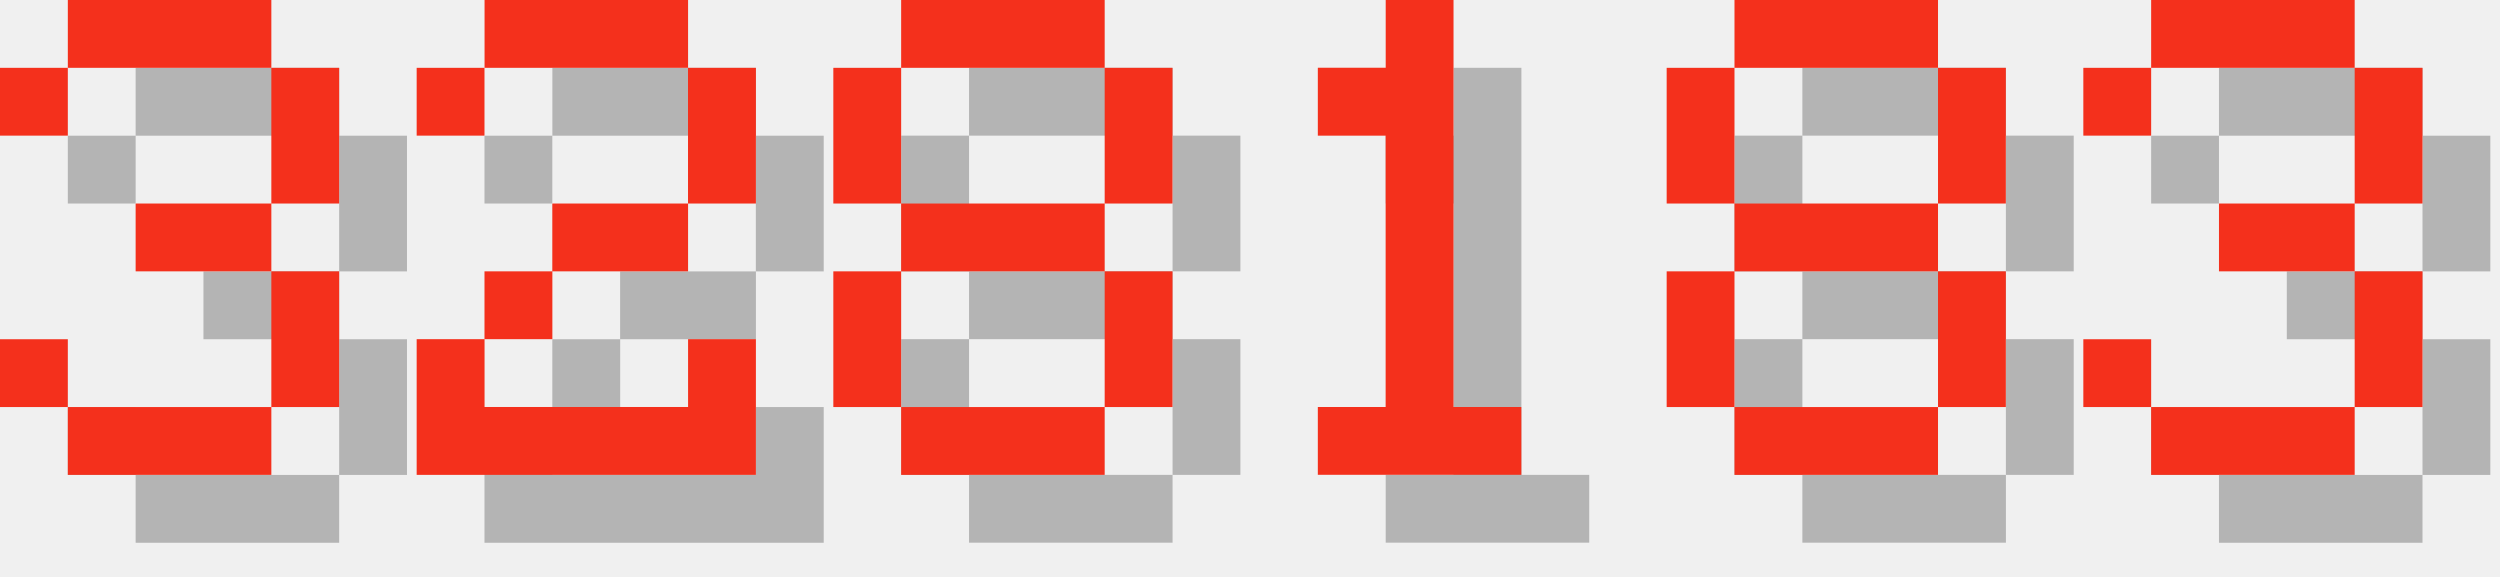
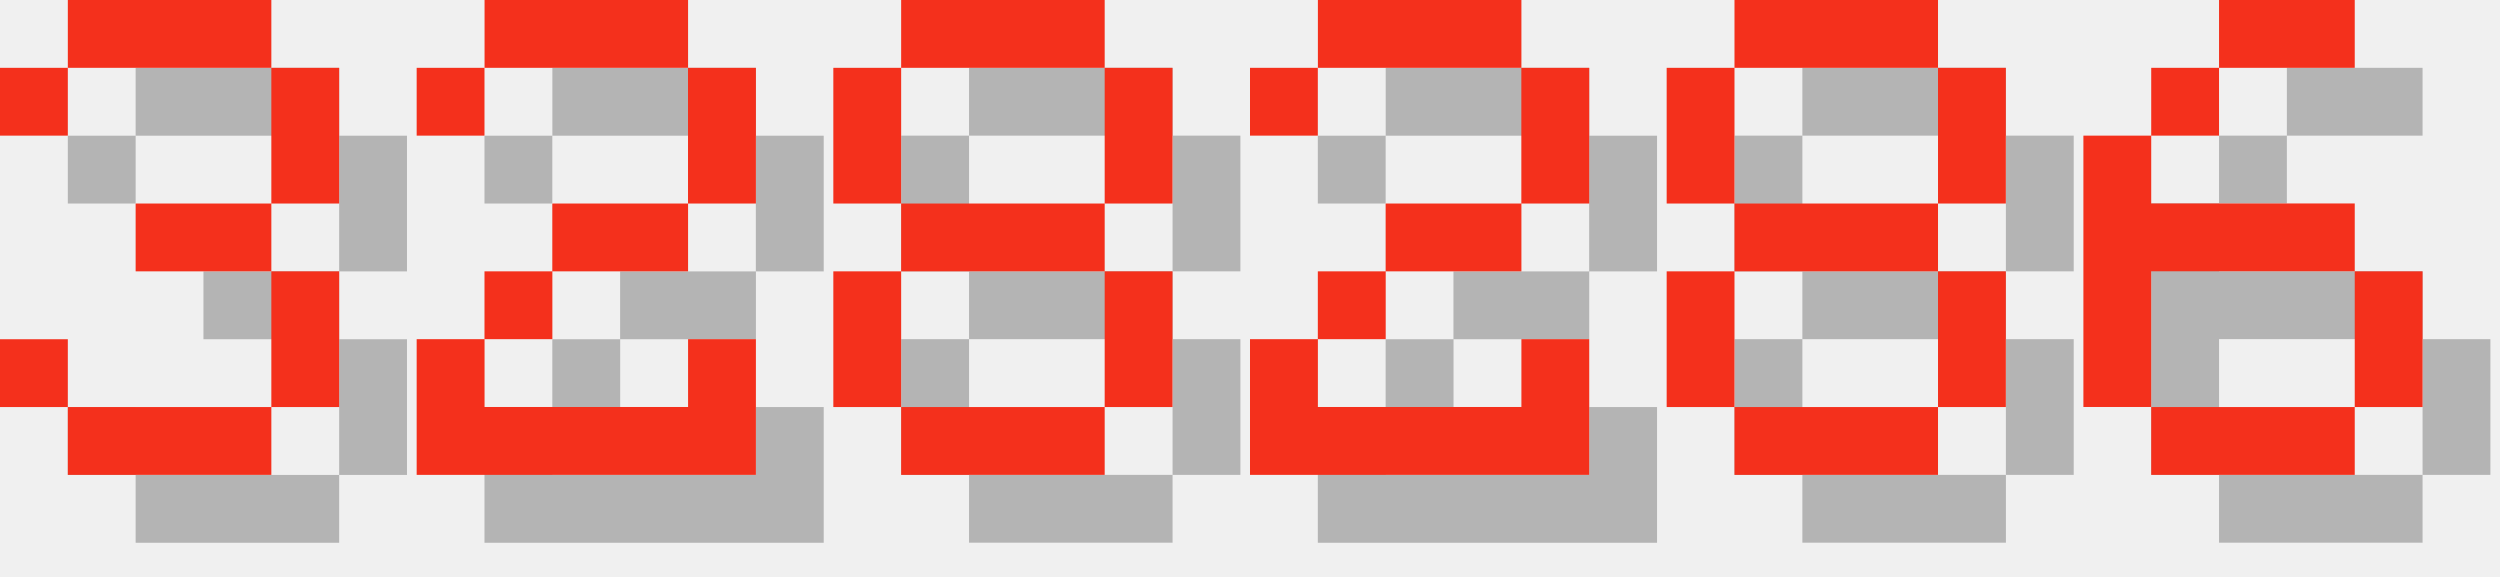
<svg xmlns="http://www.w3.org/2000/svg" version="1.1" width="156.0" height="36">
  <style>
        .text-foreground {
            fill: #F4301C;
        }
        .text-shadow {
            fill: #000000;
            fill-opacity: 0.25;
        }
    </style>
  <g class="digit" id="digit_3" transform="translate(0.0, 0), scale(4)">
    <path id="digit_3_shadow" class="text-shadow" d="m1.058 2.117v1.058h1.058v-1.058h3.175v2.117h-2.117v1.058h2.117v2.117h-3.175v-1.058h-1.058v1.058h1.058v1.058h3.175v-1.058h1.058v-2.117h-1.058v-1.058h1.058v-2.117h-1.058v-1.058h-3.175v1.058h-1.058z" fill-opacity=".5" style="paint-order:stroke fill markers" />
    <path id="digit_3_fg" class="text-foreground" d="m0 1.058v1.058h1.058v-1.058h3.175v2.117h-2.117v1.058h2.117v2.117h-3.175v-1.058h-1.058v1.058h1.058v1.058h3.175v-1.058h1.058v-2.117h-1.058v-1.058h1.058v-2.117h-1.058v-1.058h-3.175v1.058h-1.058z" fill="#fff" style="paint-order:stroke fill markers" />
  </g>
  <g class="digit" id="digit_2" transform="translate(26.0, 0), scale(4)">
    <path id="digit_2_shadow" class="text-shadow" d="m1.058 2.117v1.058h1.058v-1.058h3.175v2.117h-2.117v1.058h-1.058v1.058h-1.058v2.117h5.292v-2.117h-1.058v1.058h-3.175v-1.058h1.058v-1.058h2.117v-1.058h1.058v-2.117h-1.058v-1.058h-3.175v1.058h-1.058z" fill-opacity=".5" style="paint-order:stroke fill markers" />
    <path id="digit_2_fg" class="text-foreground" d="m0 1.058v1.058h1.058v-1.058h3.175v2.117h-2.117v1.058h-1.058v1.058h-1.058v2.117h5.292v-2.117h-1.058v1.058h-3.175v-1.058h1.058v-1.058h2.117v-1.058h1.058v-2.117h-1.058v-1.058h-3.175v1.058h-1.058z" fill="#fff" style="paint-order:stroke fill markers" />
  </g>
  <g class="digit" id="digit_8" transform="translate(52.0, 0), scale(4)">
    <path id="digit_8_shadow" class="text-shadow" d="m2.117 1.058v1.058h3.175v-1.058h-3.175zm3.175 1.058v2.117h1.058v-2.117h-1.058zm0 2.117h-3.175v1.058h3.175v-1.058zm0 1.058v2.117h1.058v-2.117h-1.058zm0 2.117h-3.175v1.058h3.175v-1.058zm-3.175 0v-2.117h-1.058v2.117h1.058zm0-3.175v-2.117h-1.058v2.117h1.058z" fill-opacity=".5" style="paint-order:stroke fill markers" />
    <path id="digit_8_fg" class="text-foreground" d="m1.058 0v1.058h3.175v-1.058h-3.175zm3.175 1.058v2.117h1.058v-2.117h-1.058zm0 2.117h-3.175v1.058h3.175v-1.058zm0 1.058v2.117h1.058v-2.117h-1.058zm0 2.117h-3.175v1.058h3.175v-1.058zm-3.175 0v-2.117h-1.058v2.117h1.058zm0-3.175v-2.117h-1.058v2.117h1.058z" fill="#fff" style="paint-order:stroke fill markers" />
  </g>
-   <g class="digit" id="digit_1" transform="translate(78.0, 0), scale(4)">
-     <path id="digit_1_shadow" class="text-shadow" d="m2.117 2.117v1.058h1.058v4.233h-1.058v1.058h3.175v-1.058h-1.058v-6.35h-1.058v1.058h-1.058z" fill-opacity=".5" style="paint-order:stroke fill markers" />
-     <path id="digit_1_fg" class="text-foreground" d="m1.058 1.058v1.058h1.058v4.233h-1.058v1.058h3.175v-1.058h-1.058v-6.35h-1.058v1.058h-1.058z" fill="#fff" style="paint-order:stroke fill markers" />
+   <g class="digit" id="digit_2" transform="translate(78.0, 0), scale(4)">
+     <path id="digit_2_shadow" class="text-shadow" d="m1.058 2.117v1.058h1.058v-1.058h3.175v2.117h-2.117v1.058h-1.058v1.058h-1.058v2.117h5.292v-2.117h-1.058v1.058h-3.175v-1.058h1.058v-1.058h2.117v-1.058h1.058v-2.117h-1.058v-1.058h-3.175v1.058h-1.058z" fill-opacity=".5" style="paint-order:stroke fill markers" />
+     <path id="digit_2_fg" class="text-foreground" d="m0 1.058v1.058h1.058v-1.058h3.175v2.117h-2.117v1.058h-1.058v1.058h-1.058v2.117h5.292v-2.117h-1.058v1.058h-3.175v-1.058h1.058v-1.058h2.117v-1.058h1.058v-2.117h-1.058v-1.058h-3.175v1.058h-1.058z" fill="#fff" style="paint-order:stroke fill markers" />
  </g>
  <g class="digit" id="digit_8" transform="translate(104.0, 0), scale(4)">
    <path id="digit_8_shadow" class="text-shadow" d="m2.117 1.058v1.058h3.175v-1.058h-3.175zm3.175 1.058v2.117h1.058v-2.117h-1.058zm0 2.117h-3.175v1.058h3.175v-1.058zm0 1.058v2.117h1.058v-2.117h-1.058zm0 2.117h-3.175v1.058h3.175v-1.058zm-3.175 0v-2.117h-1.058v2.117h1.058zm0-3.175v-2.117h-1.058v2.117h1.058z" fill-opacity=".5" style="paint-order:stroke fill markers" />
    <path id="digit_8_fg" class="text-foreground" d="m1.058 0v1.058h3.175v-1.058h-3.175zm3.175 1.058v2.117h1.058v-2.117h-1.058zm0 2.117h-3.175v1.058h3.175v-1.058zm0 1.058v2.117h1.058v-2.117h-1.058zm0 2.117h-3.175v1.058h3.175v-1.058zm-3.175 0v-2.117h-1.058v2.117h1.058zm0-3.175v-2.117h-1.058v2.117h1.058z" fill="#fff" style="paint-order:stroke fill markers" />
  </g>
-   <g class="digit" id="digit_3" transform="translate(130.0, 0), scale(4)">
-     <path id="digit_3_shadow" class="text-shadow" d="m1.058 2.117v1.058h1.058v-1.058h3.175v2.117h-2.117v1.058h2.117v2.117h-3.175v-1.058h-1.058v1.058h1.058v1.058h3.175v-1.058h1.058v-2.117h-1.058v-1.058h1.058v-2.117h-1.058v-1.058h-3.175v1.058h-1.058z" fill-opacity=".5" style="paint-order:stroke fill markers" />
-     <path id="digit_3_fg" class="text-foreground" d="m0 1.058v1.058h1.058v-1.058h3.175v2.117h-2.117v1.058h2.117v2.117h-3.175v-1.058h-1.058v1.058h1.058v1.058h3.175v-1.058h1.058v-2.117h-1.058v-1.058h1.058v-2.117h-1.058v-1.058h-3.175v1.058h-1.058z" fill="#fff" style="paint-order:stroke fill markers" />
+   <g class="digit" id="digit_6" transform="translate(130.0, 0), scale(4)">
+     <path id="digit_6_shadow" class="text-shadow" d="m3.175 1.058v1.058h2.117v-1.058h-2.117zm0 1.058h-1.058v1.058h1.058v-1.058zm-1.058 1.058h-1.058v4.233h1.058v-2.117h3.175v-1.058h-3.175v-1.058zm3.175 2.117v2.117h1.058v-2.117h-1.058zm0 2.117h-3.175v1.058h3.175v-1.058z" fill-opacity=".5" style="paint-order:stroke fill markers" />
+     <path id="digit_6_fg" class="text-foreground" d="m2.117 0v1.058h2.117v-1.058h-2.117zm0 1.058h-1.058v1.058h1.058v-1.058zm-1.058 1.058h-1.058v4.233h1.058v-2.117h3.175v-1.058h-3.175v-1.058zm3.175 2.117v2.117h1.058v-2.117h-1.058zm0 2.117h-3.175v1.058h3.175v-1.058z" fill="#fff" style="paint-order:stroke fill markers" />
  </g>
</svg>
